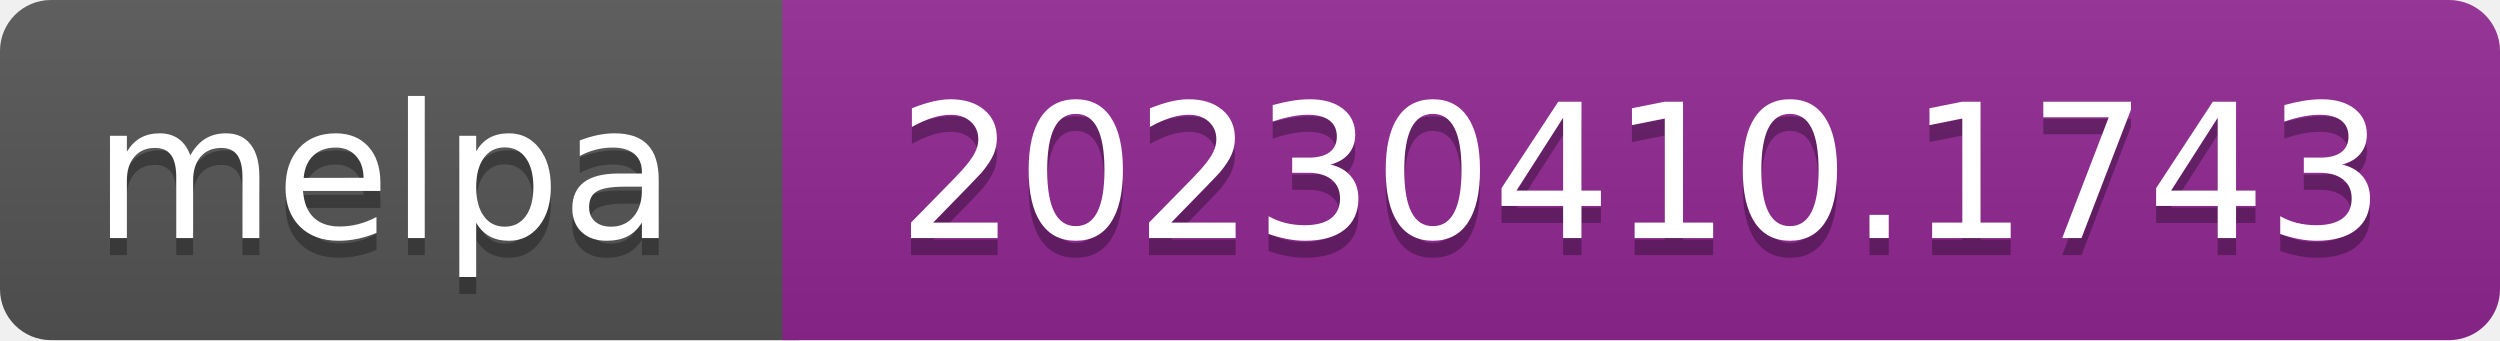
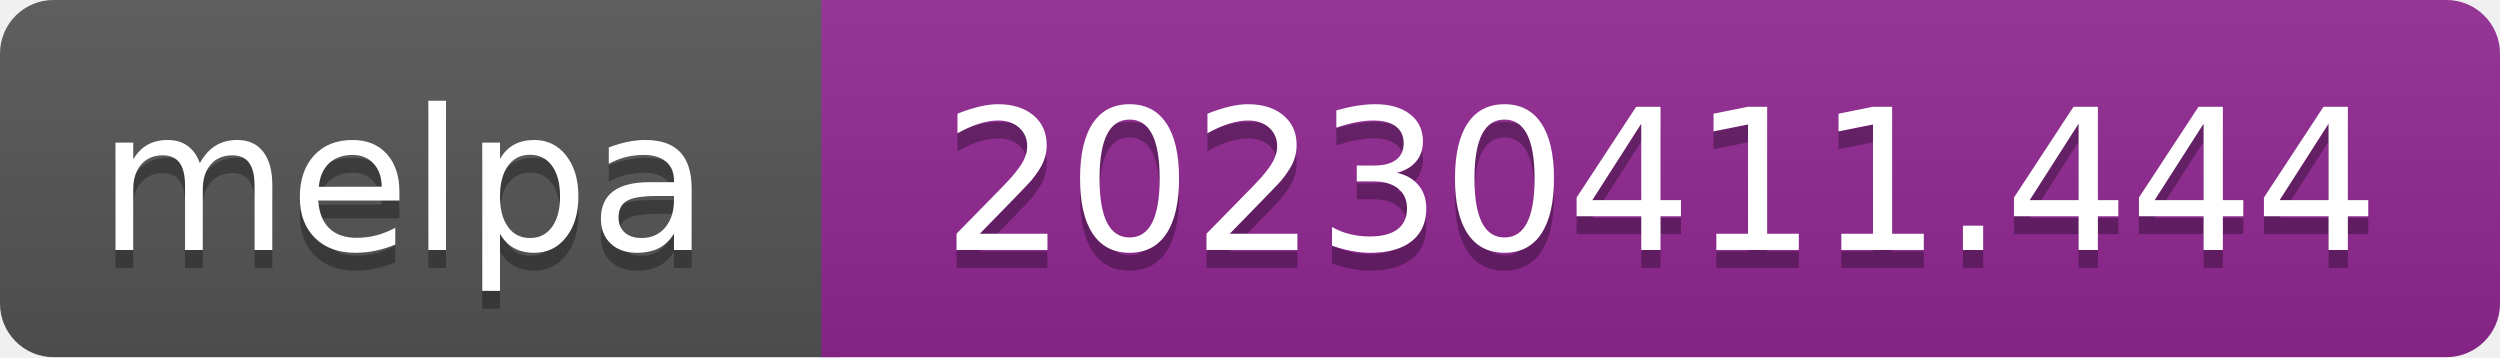
- <svg xmlns="http://www.w3.org/2000/svg" width="147" height="20" role="img" aria-label="melpa: 20230410.1743">
+ <svg xmlns="http://www.w3.org/2000/svg" width="140" height="20" role="img" aria-label="melpa: 20230411.444">
  <linearGradient id="s" x2="0" y2="100%">
    <stop offset="0" stop-color="#bbb" stop-opacity=".1" />
    <stop offset="1" stop-opacity=".1" />
  </linearGradient>
  <clipPath id="r">
-     <rect width="147" height="20" rx="3" fill="#fff" />
+     <rect width="140" height="20" rx="3" fill="#fff" />
  </clipPath>
  <g clip-path="url(#r)">
    <rect width="47" height="20" fill="#555" />
-     <rect x="46" width="147" height="20" fill="#922793" />
-     <rect width="147" height="20" fill="url(#s)" />
+     <rect x="46" width="140" height="20" fill="#922793" />
+     <rect width="140" height="20" fill="url(#s)" />
  </g>
  <g fill="#fff" text-anchor="middle" font-family="Verdana,Geneva,DejaVu Sans,sans-serif" font-size="110" text-rendering="geometricPrecision">
    <text aria-hidden="true" x="226" y="150" fill="#010101" fill-opacity=".3" transform="scale(.1)" textLength="343">melpa</text>
    <text x="226" y="140" transform="scale(.1)" fill="#fff" textLength="343">melpa</text>
-     <text aria-hidden="true" x="965" y="150" fill="#010101" fill-opacity=".3" transform="scale(.1)" textLength="875">20230410.1743</text>
-     <text x="965" y="140" transform="scale(.1)" fill="#fff" textLength="875">20230410.1743</text>
+     <text aria-hidden="true" x="930" y="150" fill="#010101" fill-opacity=".3" transform="scale(.1)" textLength="805">20230411.444</text>
+     <text x="930" y="140" transform="scale(.1)" fill="#fff" textLength="805">20230411.444</text>
  </g>
</svg>
